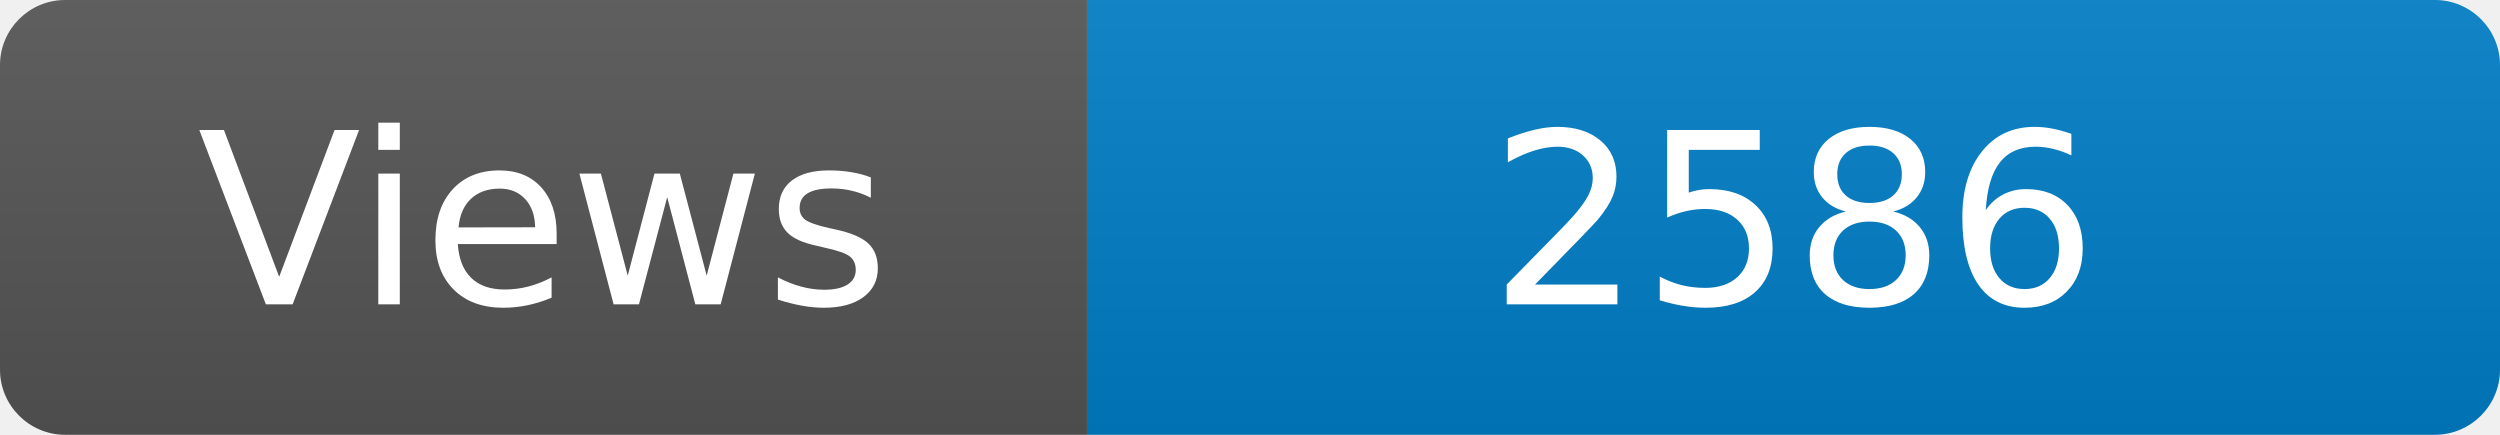
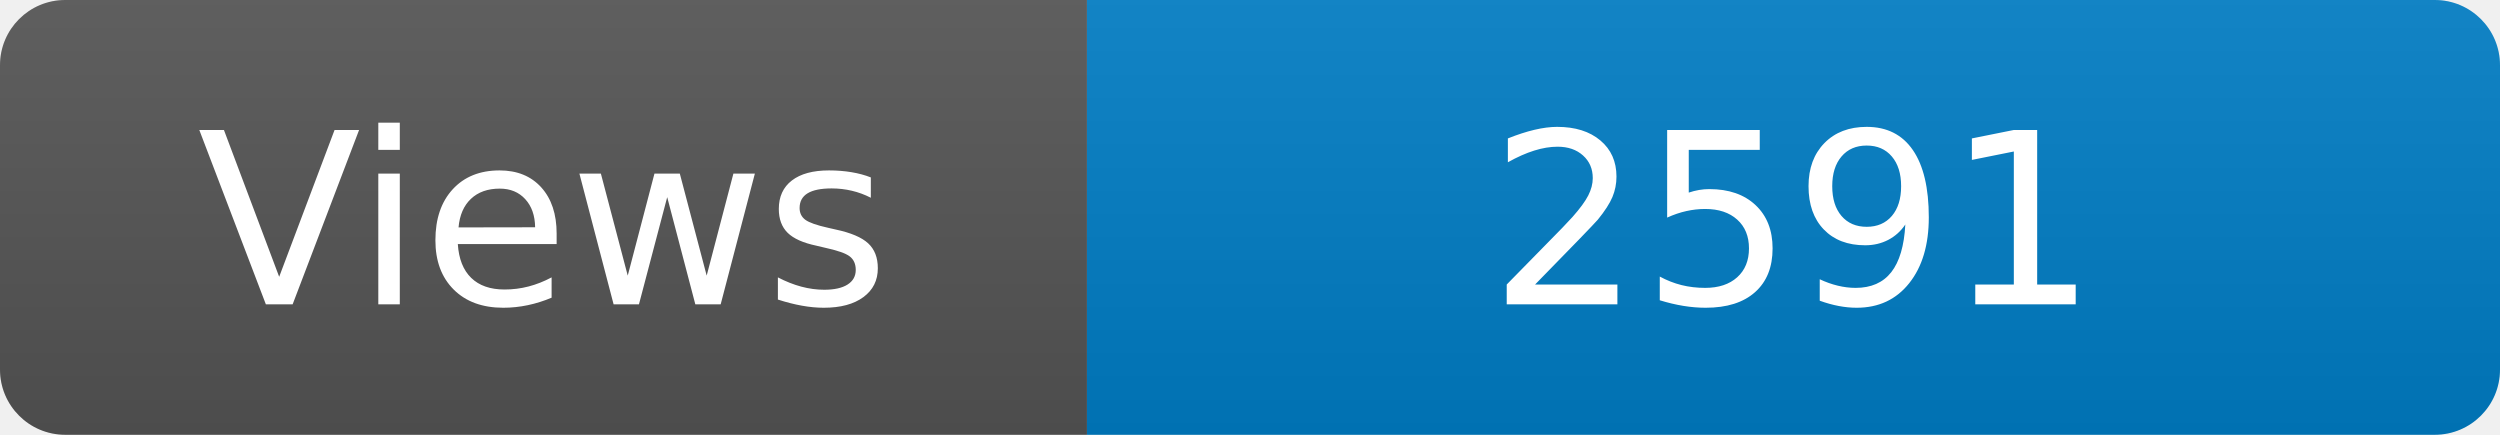
<svg xmlns="http://www.w3.org/2000/svg" width="115" height="20" role="img" aria-label="Maintained?: yes">
  <linearGradient id="s" x2="0" y2="100%">
    <stop offset="0" stop-color="#bbb" stop-opacity=".1" />
    <stop offset="1" stop-opacity=".1" />
  </linearGradient>
  <clipPath id="r">
    <rect width="115" height="20" rx="3" fill="#fff" />
  </clipPath>
  <g clip-path="url(#r)">
    <rect width="50" height="20" fill="#555" />
    <rect x="50" width="160" height="20" fill="#007ec6" />
    <rect width="115" height="20" fill="url(#s)" />
  </g>
  <g fill="#fff" text-anchor="middle" font-family="Verdana,Geneva,DejaVu Sans,sans-serif" font-size="110">
    <text x="250" y="140" transform="scale(.1)" fill="#fff">Views</text>
-     <text x="825" y="140" transform="scale(.1)" fill="#fff">2586</text>
+     <text x="825" y="140" transform="scale(.1)" fill="#fff">2591</text>
  </g>
</svg>
